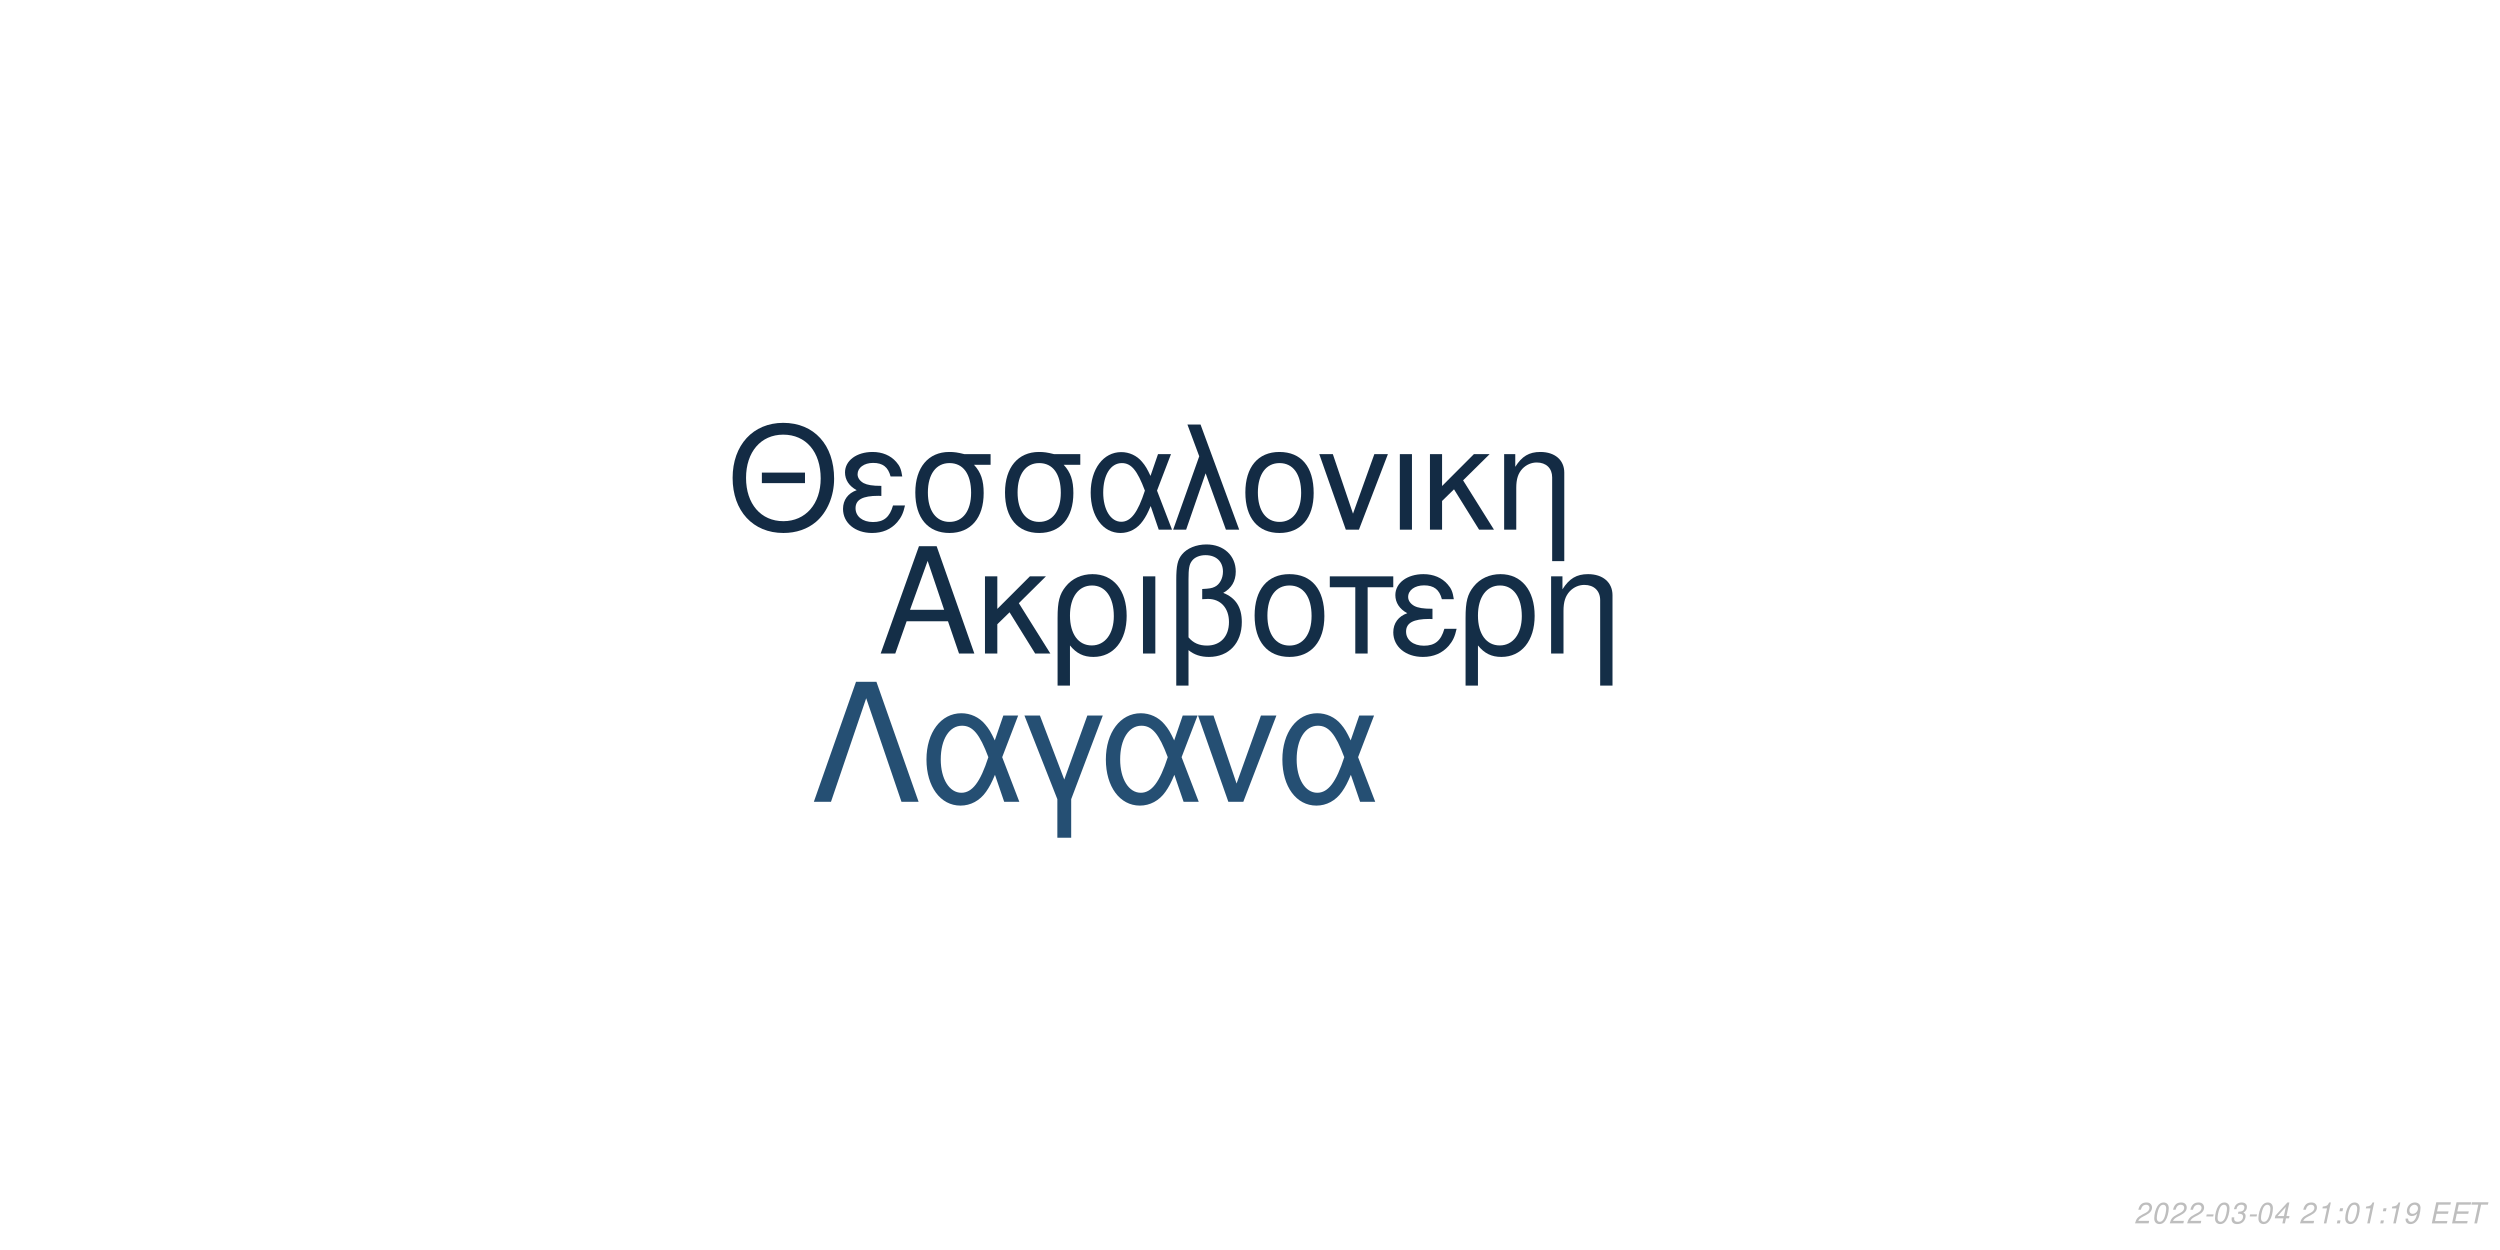
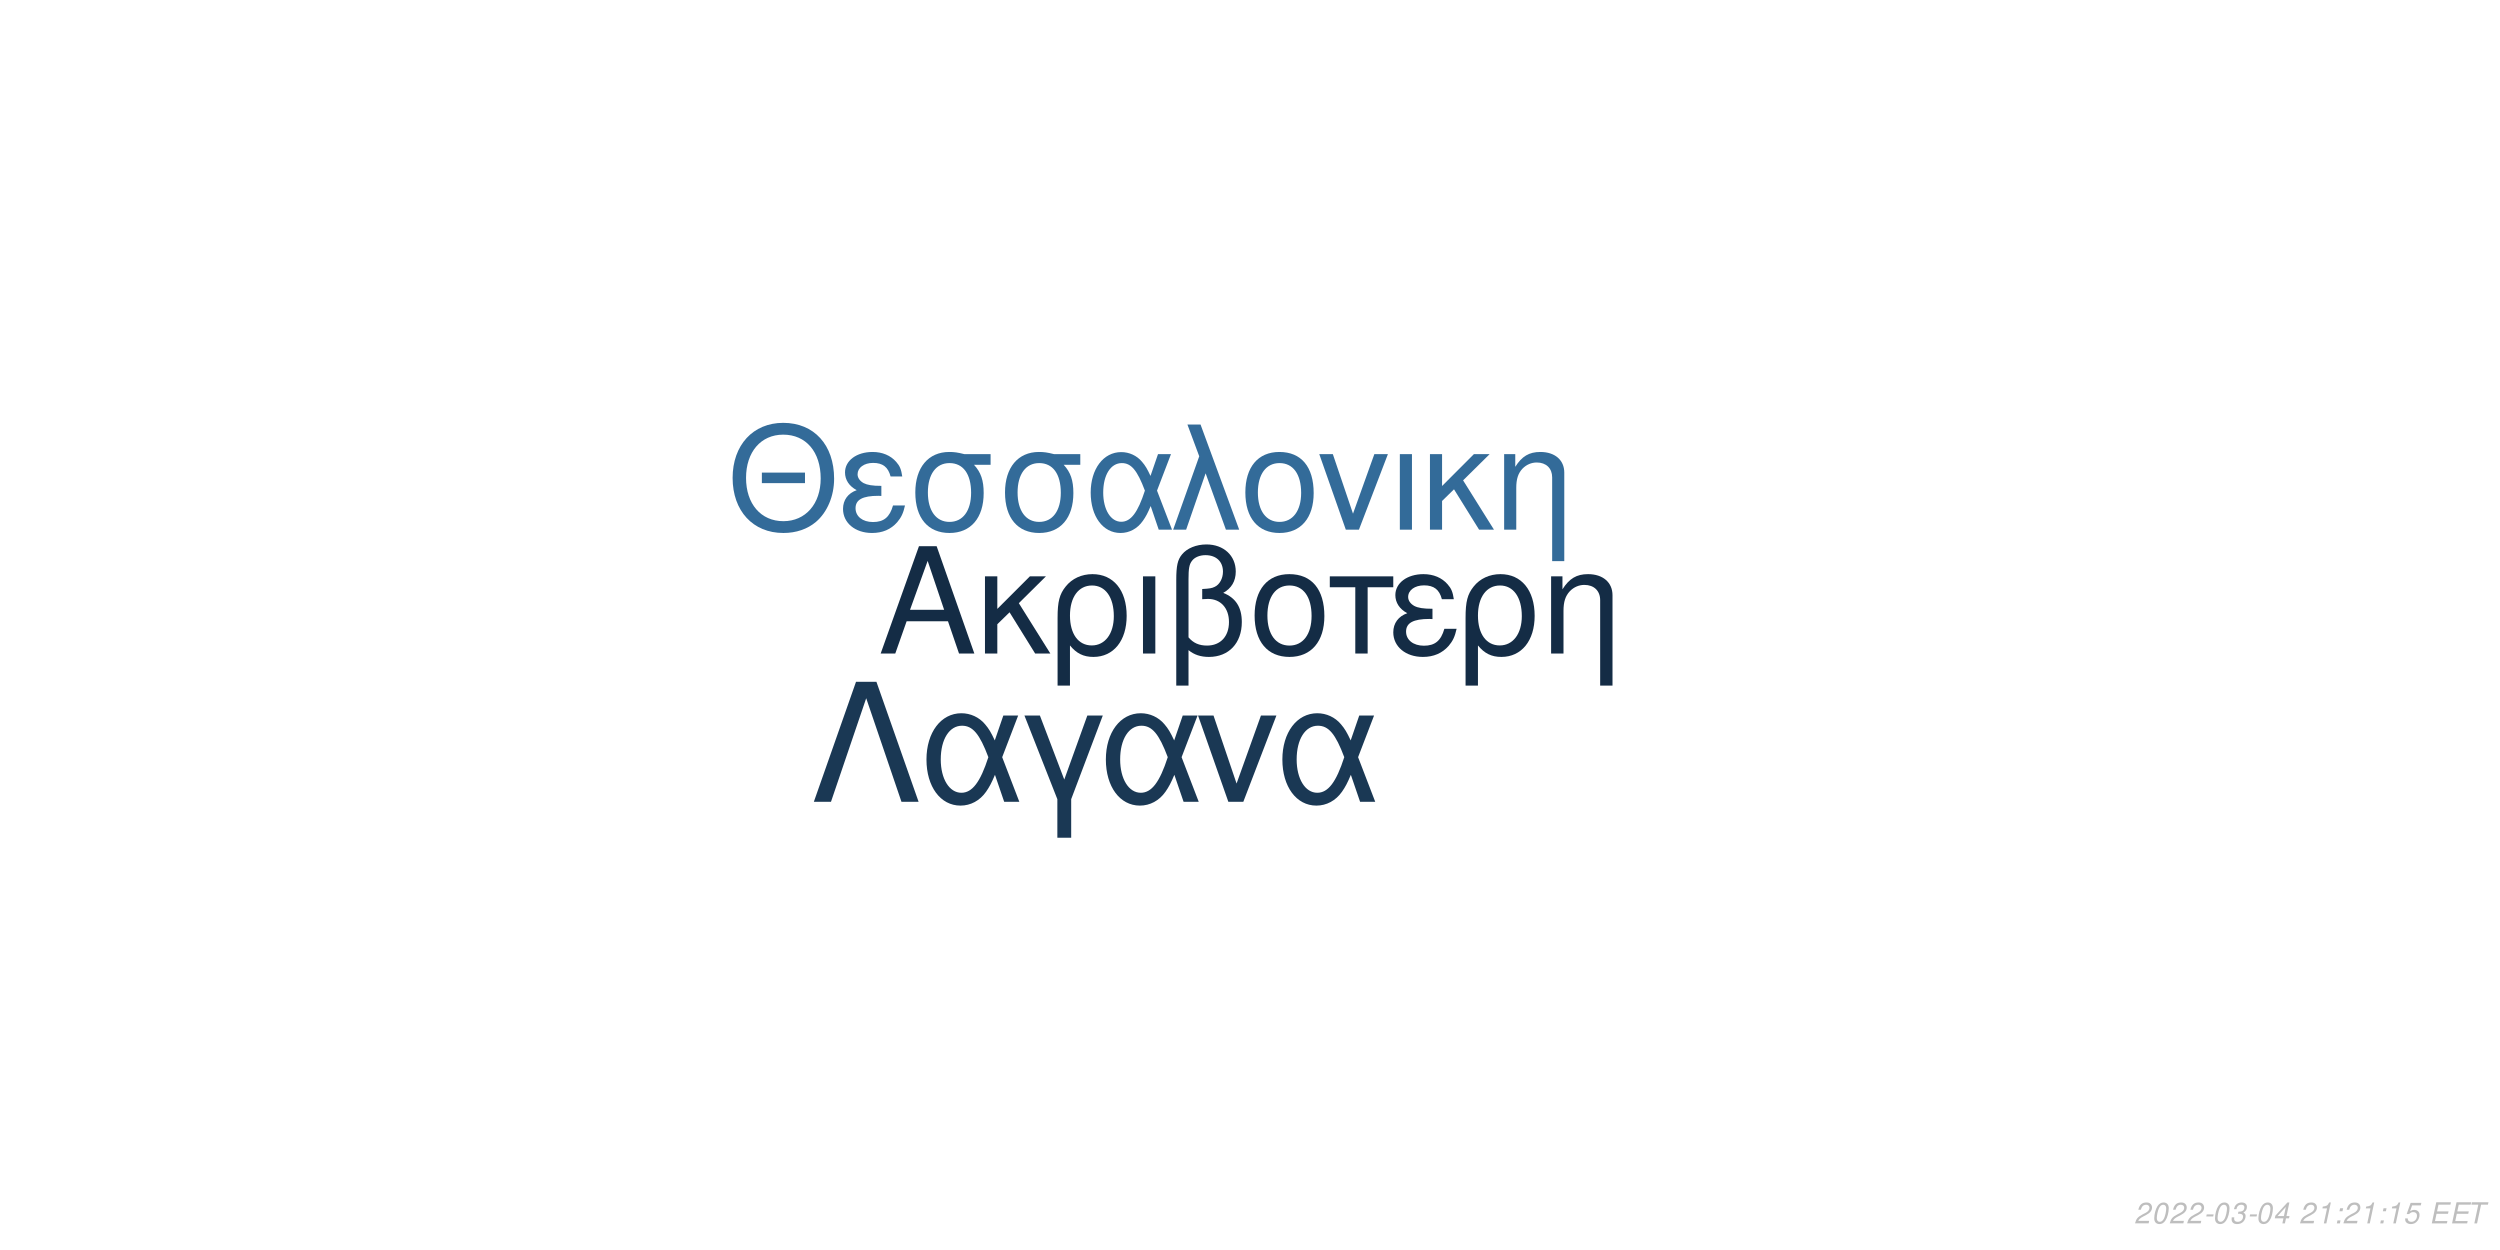
<svg xmlns="http://www.w3.org/2000/svg" xmlns:xlink="http://www.w3.org/1999/xlink" width="864pt" height="432pt" viewBox="0 0 864 432" version="1.1">
  <defs>
    <g>
      <symbol overflow="visible" id="glyph0-0">
        <path style="stroke:none;" d="" />
      </symbol>
      <symbol overflow="visible" id="glyph0-1">
        <path style="stroke:none;" d="M 24.125 -11.141 L 27.938 0 L 33.234 0 L 20.203 -37.094 L 14.094 -37.094 L 0.859 0 L 5.906 0 L 9.828 -11.141 Z M 22.797 -15.109 L 11 -15.109 L 17.094 -32.016 Z M 22.797 -15.109 " />
      </symbol>
      <symbol overflow="visible" id="glyph0-2">
        <path style="stroke:none;" d="M 7.172 -15.422 L 7.172 -26.672 L 2.906 -26.672 L 2.906 0 L 7.172 0 L 7.172 -10.125 L 11.406 -14.25 L 20.25 0 L 25.5 0 L 14.609 -17.406 L 23.969 -26.672 L 18.422 -26.672 Z M 7.172 -15.422 " />
      </symbol>
      <symbol overflow="visible" id="glyph0-3">
        <path style="stroke:none;" d="M 3 11.094 L 7.281 11.094 L 7.281 -2.797 C 9.516 -0.047 11.953 1.172 15.375 1.172 C 22.344 1.172 26.875 -4.422 26.875 -13.031 C 26.875 -21.891 22.297 -27.438 15.062 -27.438 C 11.297 -27.438 7.984 -25.906 5.797 -23.156 C 3.672 -20.516 3 -17.969 3 -12.359 Z M 14.906 -23.516 C 19.547 -23.516 22.438 -19.438 22.438 -12.922 C 22.438 -6.812 19.391 -2.797 14.812 -2.797 C 10.172 -2.797 7.281 -6.766 7.281 -13.125 C 7.281 -19.484 10.234 -23.516 14.906 -23.516 Z M 14.906 -23.516 " />
      </symbol>
      <symbol overflow="visible" id="glyph0-4">
        <path style="stroke:none;" d="M 3.516 0 L 7.781 0 L 7.781 -26.672 L 3.516 -26.672 Z M 3.516 0 " />
      </symbol>
      <symbol overflow="visible" id="glyph0-5">
        <path style="stroke:none;" d="M 4.016 11.094 L 8.25 11.094 L 8.25 -1.172 C 10.172 0.406 12.422 1.172 15.312 1.172 C 22.188 1.172 26.672 -3.609 26.672 -10.891 C 26.672 -15.984 24.578 -19.234 20.25 -20.969 C 23.109 -22.547 24.578 -25.031 24.578 -28.344 C 24.578 -33.844 20.406 -37.703 14.453 -37.703 C 10.938 -37.703 7.734 -36.391 6 -34.25 C 4.484 -32.422 4.016 -30.328 4.016 -25.391 Z M 8.25 -25.656 C 8.25 -29.359 8.5 -30.844 9.469 -32.062 C 10.375 -33.281 12.156 -34 14.094 -34 C 17.812 -34 20.156 -31.812 20.156 -28.297 C 20.156 -25.953 18.984 -23.812 17.297 -23.047 C 16.281 -22.547 15.469 -22.438 12.984 -22.297 L 12.984 -18.781 C 13.734 -18.828 14.344 -18.875 14.969 -18.875 C 19.344 -18.875 22.234 -15.719 22.234 -10.891 C 22.234 -5.906 19.281 -2.75 14.656 -2.75 C 11.953 -2.75 9.922 -3.609 8.25 -5.594 Z M 8.25 -25.656 " />
      </symbol>
      <symbol overflow="visible" id="glyph0-6">
        <path style="stroke:none;" d="M 14.094 -27.438 C 6.562 -27.438 2.094 -22.094 2.094 -13.125 C 2.094 -4.125 6.562 1.172 14.141 1.172 C 21.672 1.172 26.203 -4.172 26.203 -12.922 C 26.203 -22.188 21.828 -27.438 14.094 -27.438 Z M 14.141 -23.516 C 18.938 -23.516 21.781 -19.594 21.781 -12.984 C 21.781 -6.672 18.828 -2.75 14.141 -2.75 C 9.422 -2.75 6.516 -6.672 6.516 -13.125 C 6.516 -19.594 9.422 -23.516 14.141 -23.516 Z M 14.141 -23.516 " />
      </symbol>
      <symbol overflow="visible" id="glyph0-7">
        <path style="stroke:none;" d="M 7.891 0 L 12.156 0 L 12.156 -22.906 L 21.016 -22.906 L 21.016 -26.672 L -0.922 -26.672 L -0.922 -22.906 L 7.891 -22.906 Z M 7.891 0 " />
      </symbol>
      <symbol overflow="visible" id="glyph0-8">
        <path style="stroke:none;" d="M 14.562 -15.469 C 11.344 -15.469 9.562 -15.781 8.297 -16.438 C 6.922 -17.203 6.156 -18.328 6.156 -19.547 C 6.156 -21.891 8.453 -23.562 11.656 -23.562 C 15.062 -23.562 16.953 -22.094 17.812 -18.781 L 21.938 -18.781 C 21.578 -21.266 21.062 -22.5 19.797 -23.922 C 17.812 -26.203 14.906 -27.438 11.453 -27.438 C 5.797 -27.438 1.734 -24.375 1.734 -20.203 C 1.734 -17.609 3.156 -15.375 5.859 -13.938 C 2.797 -12.875 1.016 -10.484 1.016 -7.328 C 1.016 -2.391 5.297 1.172 11.25 1.172 C 14.969 1.172 17.906 -0.109 20.156 -2.641 C 21.578 -4.328 22.297 -5.797 22.906 -8.547 L 18.672 -8.547 C 17.5 -4.422 15.422 -2.703 11.609 -2.703 C 7.938 -2.703 5.438 -4.688 5.438 -7.578 C 5.438 -10.578 7.938 -11.953 13.484 -11.953 C 13.641 -11.953 14.094 -11.953 14.562 -11.906 Z M 14.562 -15.469 " />
      </symbol>
      <symbol overflow="visible" id="glyph0-9">
        <path style="stroke:none;" d="M 3.562 -26.672 L 3.562 0 L 7.844 0 L 7.844 -14.703 C 7.844 -17.906 8.5 -19.891 10.031 -21.531 C 11.406 -22.953 13.188 -23.719 15.062 -23.719 C 18.375 -23.719 20.516 -21.672 20.516 -18.469 L 20.516 11.094 L 24.781 11.094 L 24.781 -20.156 C 24.781 -24.578 21.469 -27.438 16.328 -27.438 C 12.359 -27.438 9.828 -25.906 7.484 -22.188 L 7.484 -26.672 Z M 3.562 -26.672 " />
      </symbol>
      <symbol overflow="visible" id="glyph1-0">
        <path style="stroke:none;" d="" />
      </symbol>
      <symbol overflow="visible" id="glyph1-1">
        <path style="stroke:none;" d="M 26.859 -19.734 L 11.953 -19.734 L 11.953 -16.094 L 26.859 -16.094 Z M 19.328 -36.922 C 8.922 -36.922 1.844 -29.25 1.844 -17.891 C 1.844 -6.484 8.875 1.141 19.391 1.141 C 23.812 1.141 27.703 -0.203 30.641 -2.688 C 34.578 -6.031 36.922 -11.656 36.922 -17.594 C 36.922 -29.297 30 -36.922 19.328 -36.922 Z M 19.328 -32.844 C 27.203 -32.844 32.281 -26.906 32.281 -17.688 C 32.281 -8.922 27.062 -2.938 19.391 -2.938 C 11.609 -2.938 6.484 -8.922 6.484 -17.891 C 6.484 -26.859 11.609 -32.844 19.328 -32.844 Z M 19.328 -32.844 " />
      </symbol>
      <symbol overflow="visible" id="glyph1-2">
        <path style="stroke:none;" d="M 14.25 -15.141 C 11.109 -15.141 9.375 -15.453 8.125 -16.094 C 6.781 -16.844 6.031 -17.938 6.031 -19.141 C 6.031 -21.422 8.266 -23.078 11.406 -23.078 C 14.75 -23.078 16.594 -21.625 17.438 -18.391 L 21.469 -18.391 C 21.125 -20.828 20.625 -22.031 19.391 -23.422 C 17.438 -25.656 14.594 -26.859 11.219 -26.859 C 5.688 -26.859 1.688 -23.875 1.688 -19.781 C 1.688 -17.234 3.094 -15.047 5.734 -13.656 C 2.734 -12.609 1 -10.266 1 -7.172 C 1 -2.344 5.188 1.141 11.016 1.141 C 14.656 1.141 17.547 -0.094 19.734 -2.594 C 21.125 -4.234 21.828 -5.688 22.422 -8.375 L 18.281 -8.375 C 17.141 -4.328 15.094 -2.641 11.359 -2.641 C 7.766 -2.641 5.328 -4.578 5.328 -7.422 C 5.328 -10.359 7.766 -11.703 13.203 -11.703 C 13.359 -11.703 13.797 -11.703 14.25 -11.656 Z M 14.25 -15.141 " />
      </symbol>
      <symbol overflow="visible" id="glyph1-3">
        <path style="stroke:none;" d="M 29 -26.109 L 19.938 -26.109 C 17.594 -26.703 16.438 -26.859 14.703 -26.859 C 7.469 -26.859 2.984 -21.469 2.984 -12.859 C 2.984 -4.031 7.375 1.141 14.797 1.141 C 22.172 1.141 26.609 -4.078 26.609 -12.656 C 26.609 -17.047 25.656 -19.828 23.266 -22.422 L 29 -22.422 Z M 14.797 -23.016 C 19.531 -23.016 22.266 -19.234 22.266 -12.75 C 22.266 -6.531 19.438 -2.688 14.797 -2.688 C 10.172 -2.688 7.328 -6.531 7.328 -12.859 C 7.328 -19.188 10.172 -23.016 14.797 -23.016 Z M 14.797 -23.016 " />
      </symbol>
      <symbol overflow="visible" id="glyph1-4">
        <path style="stroke:none;" d="M 29.344 -26.109 L 24.859 -26.109 L 22.266 -18.578 C 21.125 -21.031 20.484 -22.125 19.328 -23.469 C 17.547 -25.609 14.906 -26.812 12.156 -26.812 C 5.984 -26.812 1.594 -20.984 1.594 -12.812 C 1.594 -4.578 5.828 1.141 11.906 1.141 C 14.953 1.141 17.734 -0.344 19.625 -3.047 C 20.672 -4.531 21.281 -5.688 22.328 -8.172 L 25.109 0 L 29.703 0 L 24.516 -13.5 Z M 20.328 -13.5 C 17.891 -5.922 15.453 -2.734 12.156 -2.734 C 8.516 -2.734 5.922 -6.922 5.922 -12.812 C 5.922 -18.938 8.516 -23.016 12.359 -23.016 C 15.594 -23.016 17.688 -20.531 20.328 -13.5 Z M 20.328 -13.5 " />
      </symbol>
      <symbol overflow="visible" id="glyph1-5">
        <path style="stroke:none;" d="M 1.094 0 L 5.578 0 L 12.312 -19.484 L 19.328 0 L 23.922 0 L 10.562 -36.328 L 6.031 -36.328 L 10.109 -25.359 Z M 1.094 0 " />
      </symbol>
      <symbol overflow="visible" id="glyph1-6">
        <path style="stroke:none;" d="M 13.797 -26.859 C 6.422 -26.859 2.047 -21.625 2.047 -12.859 C 2.047 -4.031 6.422 1.141 13.859 1.141 C 21.234 1.141 25.656 -4.078 25.656 -12.656 C 25.656 -21.719 21.375 -26.859 13.797 -26.859 Z M 13.859 -23.016 C 18.531 -23.016 21.328 -19.188 21.328 -12.703 C 21.328 -6.531 18.438 -2.688 13.859 -2.688 C 9.219 -2.688 6.375 -6.531 6.375 -12.859 C 6.375 -19.188 9.219 -23.016 13.859 -23.016 Z M 13.859 -23.016 " />
      </symbol>
      <symbol overflow="visible" id="glyph1-7">
        <path style="stroke:none;" d="M 14.297 0 L 24.312 -26.109 L 19.625 -26.109 L 12.25 -5.531 L 5.281 -26.109 L 0.594 -26.109 L 9.766 0 Z M 14.297 0 " />
      </symbol>
      <symbol overflow="visible" id="glyph1-8">
        <path style="stroke:none;" d="M 3.438 0 L 7.625 0 L 7.625 -26.109 L 3.438 -26.109 Z M 3.438 0 " />
      </symbol>
      <symbol overflow="visible" id="glyph1-9">
        <path style="stroke:none;" d="M 7.031 -15.094 L 7.031 -26.109 L 2.844 -26.109 L 2.844 0 L 7.031 0 L 7.031 -9.922 L 11.156 -13.953 L 19.828 0 L 24.969 0 L 14.297 -17.047 L 23.469 -26.109 L 18.031 -26.109 Z M 7.031 -15.094 " />
      </symbol>
      <symbol overflow="visible" id="glyph1-10">
        <path style="stroke:none;" d="M 3.484 -26.109 L 3.484 0 L 7.672 0 L 7.672 -14.406 C 7.672 -17.547 8.328 -19.484 9.812 -21.078 C 11.156 -22.469 12.906 -23.219 14.75 -23.219 C 17.984 -23.219 20.078 -21.234 20.078 -18.094 L 20.078 10.859 L 24.266 10.859 L 24.266 -19.734 C 24.266 -24.062 21.031 -26.859 16 -26.859 C 12.109 -26.859 9.609 -25.359 7.328 -21.719 L 7.328 -26.109 Z M 3.484 -26.109 " />
      </symbol>
      <symbol overflow="visible" id="glyph2-0">
        <path style="stroke:none;" d="" />
      </symbol>
      <symbol overflow="visible" id="glyph2-1">
        <path style="stroke:none;" d="M 22.531 -41.484 L 15.484 -41.484 L 0.906 0 L 6.828 0 L 19 -35.797 L 31.188 0 L 37.109 0 Z M 22.531 -41.484 " />
      </symbol>
      <symbol overflow="visible" id="glyph2-2">
        <path style="stroke:none;" d="M 33.516 -29.812 L 28.391 -29.812 L 25.438 -21.219 C 24.125 -24.016 23.391 -25.266 22.078 -26.797 C 20.031 -29.25 17.016 -30.609 13.891 -30.609 C 6.828 -30.609 1.828 -23.953 1.828 -14.625 C 1.828 -5.234 6.656 1.312 13.594 1.312 C 17.078 1.312 20.266 -0.391 22.422 -3.469 C 23.609 -5.172 24.297 -6.484 25.5 -9.328 L 28.688 0 L 33.922 0 L 28 -15.422 Z M 23.219 -15.422 C 20.422 -6.766 17.641 -3.125 13.891 -3.125 C 9.734 -3.125 6.766 -7.906 6.766 -14.625 C 6.766 -21.625 9.734 -26.297 14.109 -26.297 C 17.812 -26.297 20.203 -23.453 23.219 -15.422 Z M 23.219 -15.422 " />
      </symbol>
      <symbol overflow="visible" id="glyph2-3">
        <path style="stroke:none;" d="M 12.062 12.406 L 16.844 12.406 L 16.844 -0.906 L 27.766 -29.812 L 22.422 -29.812 L 14.453 -7.688 L 6.031 -29.812 L 0.688 -29.812 L 12.062 -0.906 Z M 12.062 12.406 " />
      </symbol>
      <symbol overflow="visible" id="glyph2-4">
        <path style="stroke:none;" d="M 16.328 0 L 27.766 -29.812 L 22.422 -29.812 L 14 -6.312 L 6.031 -29.812 L 0.688 -29.812 L 11.156 0 Z M 16.328 0 " />
      </symbol>
      <symbol overflow="visible" id="glyph3-0">
        <path style="stroke:none;" d="" />
      </symbol>
      <symbol overflow="visible" id="glyph3-1">
        <path style="stroke:none;" d="M 5.234 -0.875 L 1.469 -0.875 C 1.641 -1.375 2.203 -1.891 3.109 -2.344 L 4.234 -2.938 C 5.562 -3.625 6.219 -4.469 6.219 -5.484 C 6.219 -5.938 6.062 -6.359 5.797 -6.656 C 5.469 -7.047 4.984 -7.234 4.312 -7.234 C 2.766 -7.234 1.891 -6.453 1.484 -4.734 L 2.375 -4.734 C 2.484 -5.188 2.609 -5.484 2.797 -5.75 C 3.094 -6.203 3.609 -6.453 4.188 -6.453 C 4.891 -6.453 5.344 -6.031 5.344 -5.375 C 5.344 -4.703 4.859 -4.094 4.016 -3.656 L 2.984 -3.125 C 1.234 -2.188 0.797 -1.656 0.344 -0.016 L 5.047 -0.016 Z M 5.234 -0.875 " />
      </symbol>
      <symbol overflow="visible" id="glyph3-2">
        <path style="stroke:none;" d="M 4.203 -7.234 C 3.375 -7.234 2.688 -6.812 2.125 -5.984 C 1.484 -5.047 0.984 -3.188 0.984 -1.734 C 0.984 -1.109 1.172 -0.562 1.484 -0.266 C 1.797 0.047 2.281 0.234 2.766 0.234 C 3.625 0.234 4.281 -0.156 4.859 -1.016 C 5.516 -1.953 6 -3.797 6 -5.266 C 6 -6.5 5.328 -7.234 4.203 -7.234 Z M 4.094 -6.453 C 4.734 -6.453 5.125 -5.984 5.125 -5.156 C 5.125 -4.203 4.781 -2.625 4.406 -1.812 C 3.984 -0.938 3.516 -0.547 2.875 -0.547 C 2.25 -0.547 1.875 -1.031 1.875 -1.828 C 1.875 -2.797 2.203 -4.344 2.594 -5.203 C 2.984 -6.047 3.453 -6.453 4.094 -6.453 Z M 4.094 -6.453 " />
      </symbol>
      <symbol overflow="visible" id="glyph3-3">
        <path style="stroke:none;" d="M 3.516 -3.125 L 1.125 -3.125 L 0.969 -2.406 L 3.359 -2.406 Z M 3.516 -3.125 " />
      </symbol>
      <symbol overflow="visible" id="glyph3-4">
        <path style="stroke:none;" d="M 2.922 -3.312 C 3.125 -3.344 3.234 -3.344 3.375 -3.344 C 4.203 -3.344 4.688 -3 4.688 -2.406 C 4.688 -1.312 3.906 -0.547 2.781 -0.547 C 2.047 -0.547 1.594 -0.938 1.594 -1.562 C 1.594 -1.719 1.609 -1.844 1.656 -2.094 L 0.766 -2.094 C 0.734 -1.797 0.719 -1.641 0.719 -1.469 C 0.719 -0.375 1.406 0.234 2.641 0.234 C 3.547 0.234 4.297 -0.078 4.812 -0.656 C 5.266 -1.156 5.562 -1.875 5.562 -2.547 C 5.562 -3.125 5.344 -3.453 4.797 -3.734 C 5.641 -4.234 6.016 -4.844 6.016 -5.734 C 6.016 -6.656 5.312 -7.234 4.203 -7.234 C 3.375 -7.234 2.672 -6.938 2.188 -6.375 C 1.891 -6.031 1.703 -5.641 1.516 -4.906 L 2.391 -4.906 C 2.5 -5.359 2.594 -5.594 2.734 -5.812 C 3.047 -6.234 3.516 -6.453 4.078 -6.453 C 4.734 -6.453 5.141 -6.125 5.141 -5.578 C 5.141 -5.188 5.016 -4.797 4.797 -4.547 C 4.516 -4.234 4 -4.062 3.266 -4.062 L 3.078 -4.062 Z M 2.922 -3.312 " />
      </symbol>
      <symbol overflow="visible" id="glyph3-5">
        <path style="stroke:none;" d="M 3.625 -1.75 L 3.266 0 L 4.141 0 L 4.516 -1.75 L 5.562 -1.75 L 5.734 -2.531 L 4.688 -2.531 L 5.688 -7.234 L 5.016 -7.234 L 0.844 -2.672 L 0.641 -1.75 Z M 3.797 -2.531 L 1.594 -2.531 L 4.469 -5.703 Z M 3.797 -2.531 " />
      </symbol>
      <symbol overflow="visible" id="glyph3-6">
        <path style="stroke:none;" d="" />
      </symbol>
      <symbol overflow="visible" id="glyph3-7">
        <path style="stroke:none;" d="M 3.703 -5.188 L 2.594 0 L 3.469 0 L 5.016 -7.234 L 4.438 -7.234 C 3.906 -6.156 3.688 -6.016 2.234 -5.812 L 2.109 -5.188 Z M 3.703 -5.188 " />
      </symbol>
      <symbol overflow="visible" id="glyph3-8">
        <path style="stroke:none;" d="M 2.359 -1.031 L 1.312 -1.031 L 1.094 0 L 2.141 0 Z M 3.266 -5.234 L 2.219 -5.234 L 2 -4.203 L 3.047 -4.203 Z M 3.266 -5.234 " />
      </symbol>
      <symbol overflow="visible" id="glyph3-9">
-         <path style="stroke:none;" d="M 0.844 -1.656 C 0.844 -1.547 0.844 -1.438 0.844 -1.375 C 0.844 -0.406 1.531 0.234 2.578 0.234 C 3.203 0.234 3.766 0.016 4.297 -0.438 C 4.938 -1 5.312 -1.656 5.594 -2.719 C 5.844 -3.672 6.016 -4.766 6.016 -5.375 C 6.016 -5.844 5.844 -6.328 5.547 -6.656 C 5.203 -7.031 4.703 -7.234 4.062 -7.234 C 2.516 -7.234 1.297 -5.938 1.297 -4.266 C 1.297 -3.203 1.984 -2.547 3.047 -2.547 C 3.484 -2.547 3.953 -2.672 4.281 -2.891 C 4.406 -2.984 4.547 -3.078 4.828 -3.344 C 4.438 -1.484 3.703 -0.547 2.703 -0.547 C 2.109 -0.547 1.719 -0.938 1.719 -1.547 L 1.719 -1.656 Z M 3.953 -6.453 C 4.625 -6.453 5.141 -5.953 5.141 -5.281 C 5.141 -4.188 4.312 -3.312 3.297 -3.312 C 2.594 -3.312 2.172 -3.734 2.172 -4.453 C 2.172 -5.562 2.984 -6.453 3.953 -6.453 Z M 3.953 -6.453 " />
+         <path style="stroke:none;" d="M 6.297 -7.094 L 2.594 -7.094 L 1.234 -3.234 L 2.047 -3.234 C 2.656 -3.766 2.938 -3.906 3.531 -3.906 C 4.328 -3.906 4.797 -3.453 4.797 -2.688 C 4.797 -1.438 3.969 -0.547 2.828 -0.547 C 2.031 -0.547 1.609 -0.938 1.578 -1.734 L 0.703 -1.734 L 0.703 -1.516 C 0.703 -0.938 0.844 -0.547 1.188 -0.266 C 1.562 0.062 2.078 0.234 2.703 0.234 C 3.656 0.234 4.391 -0.156 4.984 -0.922 C 5.422 -1.5 5.672 -2.234 5.672 -2.953 C 5.672 -4 4.938 -4.672 3.812 -4.672 C 3.328 -4.672 2.906 -4.547 2.406 -4.234 L 3.109 -6.219 L 6.109 -6.219 Z M 6.297 -7.094 " />
      </symbol>
      <symbol overflow="visible" id="glyph3-10">
        <path style="stroke:none;" d="M 2.547 -3.312 L 6.5 -3.312 L 6.688 -4.141 L 2.719 -4.141 L 3.219 -6.469 L 7.344 -6.469 L 7.516 -7.297 L 2.453 -7.297 L 0.906 0 L 6.125 0 L 6.297 -0.812 L 2.016 -0.812 Z M 2.547 -3.312 " />
      </symbol>
      <symbol overflow="visible" id="glyph3-11">
        <path style="stroke:none;" d="M 4.938 -6.469 L 7.312 -6.469 L 7.484 -7.297 L 1.75 -7.297 L 1.578 -6.469 L 3.984 -6.469 L 2.609 0 L 3.547 0 Z M 4.938 -6.469 " />
      </symbol>
    </g>
  </defs>
  <g id="surface1">
    <rect x="0" y="0" width="864" height="432" style="fill:rgb(100%,100%,100%);fill-opacity:1;stroke:none;" />
-     <g style="fill:rgb(7.843%,18.039%,27.843%);fill-opacity:1;">
+     <g style="fill:rgb(7.843%,17.255%,27.059%);fill-opacity:1;">
      <use xlink:href="#glyph0-1" x="303.5" y="225.861" />
      <use xlink:href="#glyph0-2" x="337.5" y="225.861" />
      <use xlink:href="#glyph0-3" x="362.5" y="225.861" />
      <use xlink:href="#glyph0-4" x="391.5" y="225.861" />
      <use xlink:href="#glyph0-5" x="402.5" y="225.861" />
      <use xlink:href="#glyph0-6" x="431.5" y="225.861" />
      <use xlink:href="#glyph0-7" x="460.5" y="225.861" />
      <use xlink:href="#glyph0-8" x="480.5" y="225.861" />
      <use xlink:href="#glyph0-3" x="503.5" y="225.861" />
      <use xlink:href="#glyph0-9" x="532.5" y="225.861" />
    </g>
-     <g style="fill:rgb(7.451%,16.863%,26.667%);fill-opacity:1;">
+     <g style="fill:rgb(20%,41.961%,60%);fill-opacity:1;">
      <use xlink:href="#glyph1-1" x="251.348" y="183.058" />
      <use xlink:href="#glyph1-2" x="290.348" y="183.058" />
      <use xlink:href="#glyph1-3" x="313.348" y="183.058" />
      <use xlink:href="#glyph1-3" x="344.348" y="183.058" />
      <use xlink:href="#glyph1-4" x="375.348" y="183.058" />
      <use xlink:href="#glyph1-5" x="404.348" y="183.058" />
      <use xlink:href="#glyph1-6" x="428.348" y="183.058" />
      <use xlink:href="#glyph1-7" x="455.348" y="183.058" />
      <use xlink:href="#glyph1-8" x="480.348" y="183.058" />
      <use xlink:href="#glyph1-9" x="491.348" y="183.058" />
      <use xlink:href="#glyph1-10" x="516.348" y="183.058" />
    </g>
-     <g style="fill:rgb(14.51%,30.98%,45.098%);fill-opacity:1;">
+     <g style="fill:rgb(10.196%,21.961%,32.941%);fill-opacity:1;">
      <use xlink:href="#glyph2-1" x="280.359" y="277.105" />
      <use xlink:href="#glyph2-2" x="318.359" y="277.105" />
      <use xlink:href="#glyph2-3" x="353.359" y="277.105" />
      <use xlink:href="#glyph2-2" x="380.359" y="277.105" />
      <use xlink:href="#glyph2-4" x="413.359" y="277.105" />
      <use xlink:href="#glyph2-2" x="441.359" y="277.105" />
    </g>
    <g style="fill:rgb(74.51%,74.51%,74.51%);fill-opacity:1;">
      <use xlink:href="#glyph3-1" x="737.52" y="422.81" />
      <use xlink:href="#glyph3-2" x="743.52" y="422.81" />
      <use xlink:href="#glyph3-1" x="749.52" y="422.81" />
      <use xlink:href="#glyph3-1" x="755.52" y="422.81" />
      <use xlink:href="#glyph3-3" x="761.52" y="422.81" />
      <use xlink:href="#glyph3-2" x="764.52" y="422.81" />
      <use xlink:href="#glyph3-4" x="770.52" y="422.81" />
      <use xlink:href="#glyph3-3" x="776.52" y="422.81" />
      <use xlink:href="#glyph3-2" x="779.52" y="422.81" />
      <use xlink:href="#glyph3-5" x="785.52" y="422.81" />
      <use xlink:href="#glyph3-6" x="791.52" y="422.81" />
      <use xlink:href="#glyph3-1" x="794.52" y="422.81" />
      <use xlink:href="#glyph3-7" x="800.52" y="422.81" />
      <use xlink:href="#glyph3-8" x="806.52" y="422.81" />
-       <use xlink:href="#glyph3-2" x="809.52" y="422.81" />
+       <use xlink:href="#glyph3-1" x="809.52" y="422.81" />
      <use xlink:href="#glyph3-7" x="815.52" y="422.81" />
      <use xlink:href="#glyph3-8" x="821.52" y="422.81" />
      <use xlink:href="#glyph3-7" x="824.52" y="422.81" />
      <use xlink:href="#glyph3-9" x="830.52" y="422.81" />
      <use xlink:href="#glyph3-6" x="836.52" y="422.81" />
      <use xlink:href="#glyph3-10" x="839.52" y="422.81" />
      <use xlink:href="#glyph3-10" x="846.52" y="422.81" />
      <use xlink:href="#glyph3-11" x="852.52" y="422.81" />
    </g>
  </g>
</svg>
